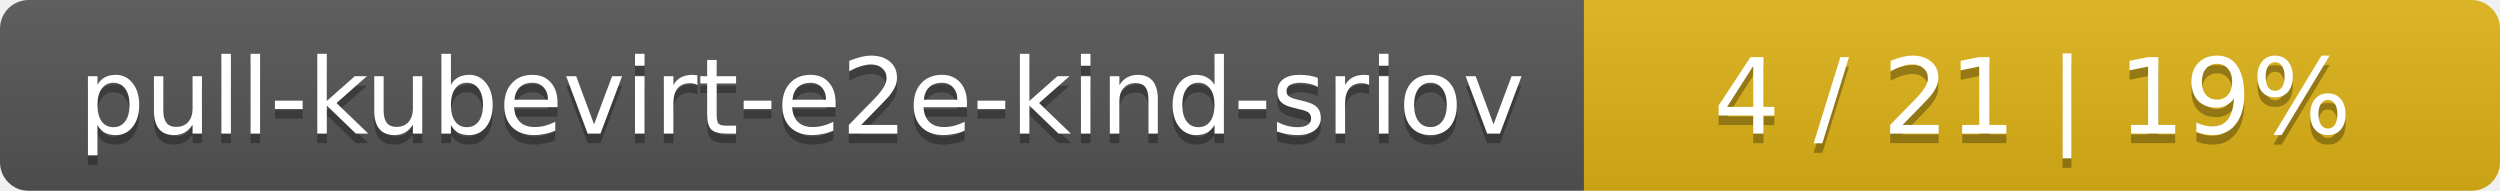
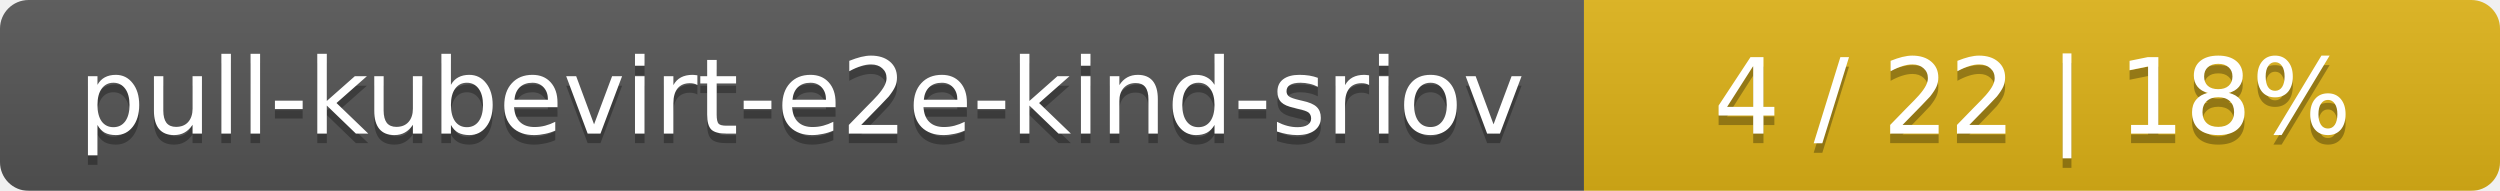
<svg xmlns="http://www.w3.org/2000/svg" width="262" height="20">
  <linearGradient id="smooth" x2="0" y2="100%">
    <stop offset="0" stop-color="#bbb" stop-opacity=".1" />
    <stop offset="1" stop-opacity=".1" />
  </linearGradient>
  <mask id="round">
    <rect width="262" height="20" rx="3" fill="#fff" />
  </mask>
  <g mask="url(#round)">
    <rect width="166" height="20" fill="#555" />
    <rect x="166" width="96" height="20" fill="#dfb317" />
    <rect width="262" height="20" fill="url(#smooth)" />
  </g>
  <g fill="#fff" text-anchor="middle" font-family="DejaVu Sans,Verdana,Geneva,sans-serif" font-size="11">
    <text x="84" y="15" fill="#010101" fill-opacity=".3">pull-kubevirt-e2e-kind-sriov</text>
    <text x="84" y="14">pull-kubevirt-e2e-kind-sriov</text>
-     <text x="213" y="15" fill="#010101" fill-opacity=".3">4 / 21    |    19%</text>
-     <text x="213" y="14">4 / 21    |    19%</text>
+     <text x="213" y="15" fill="#010101" fill-opacity=".3">4 / 22    |    18%</text>
+     <text x="213" y="14">4 / 22    |    18%</text>
  </g>
</svg>
